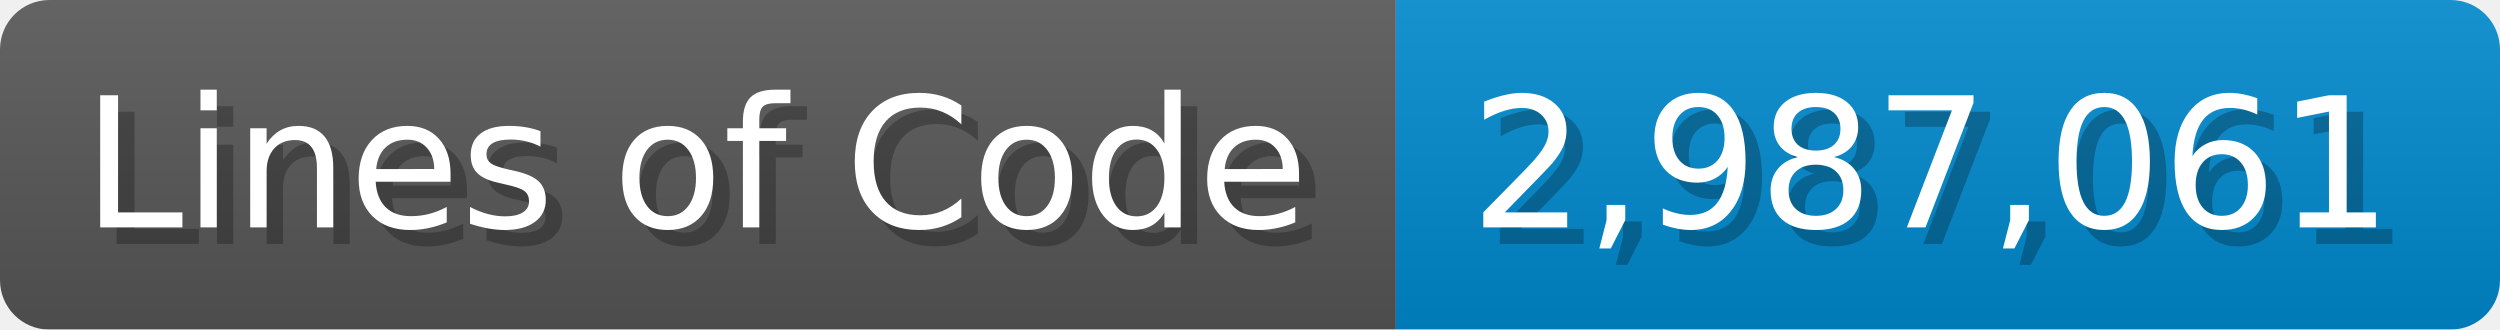
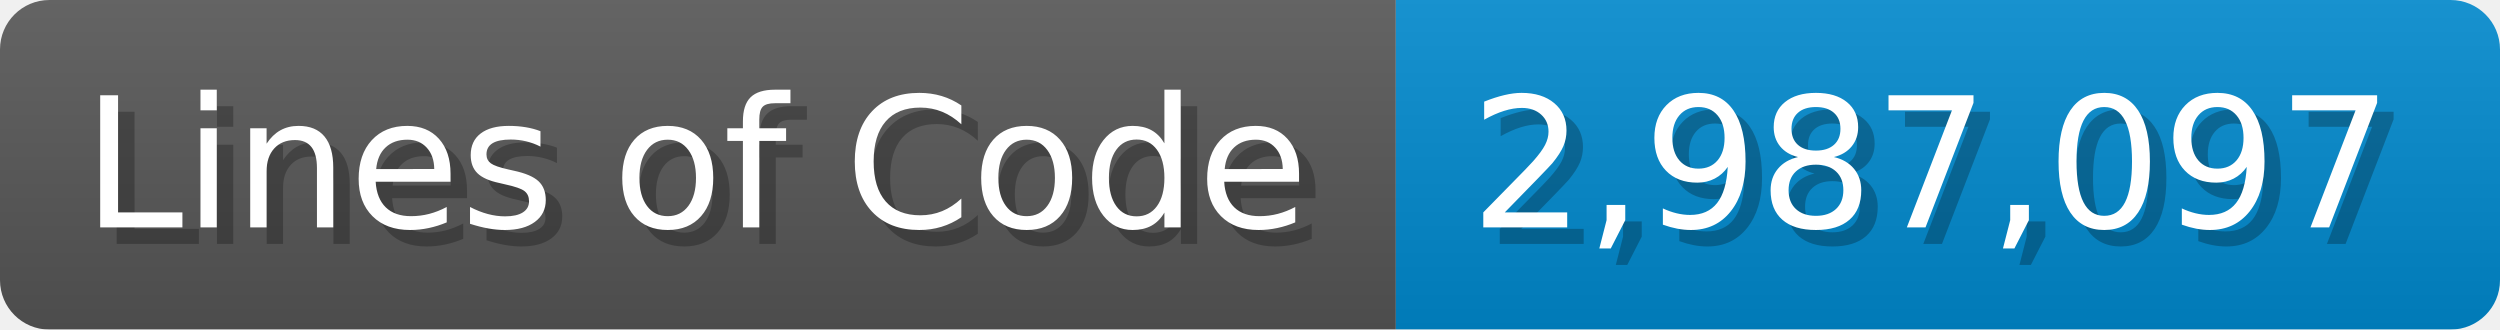
<svg xmlns="http://www.w3.org/2000/svg" width="151.7" height="20" viewBox="0 0 1517 200">
  <linearGradient id="a" x2="0" y2="100%">
    <stop offset="0" stop-opacity=".1" stop-color="#EEE" />
    <stop offset="1" stop-opacity=".1" />
  </linearGradient>
  <mask id="m">
    <rect width="1517" height="200" rx="30" fill="#FFF" />
  </mask>
  <g mask="url(#m)">
    <rect width="847" height="200" fill="#555" />
    <rect width="670" height="200" fill="#08C" x="847" />
    <rect width="1517" height="200" fill="url(#a)" />
  </g>
  <g fill="#fff" text-anchor="start" font-family="Verdana,DejaVu Sans,sans-serif" font-size="110">
    <text x="60" y="148" textLength="747" fill="#000" opacity="0.25">Lines of Code</text>
    <text x="50" y="138" textLength="747">Lines of Code</text>
-     <text x="902" y="148" textLength="570" fill="#000" opacity="0.25">2,987,061</text>
-     <text x="892" y="138" textLength="570">2,987,061</text>
+     <text x="902" y="148" textLength="570" fill="#000" opacity="0.25">2,987,097</text>
+     <text x="892" y="138" textLength="570">2,987,097</text>
  </g>
</svg>
